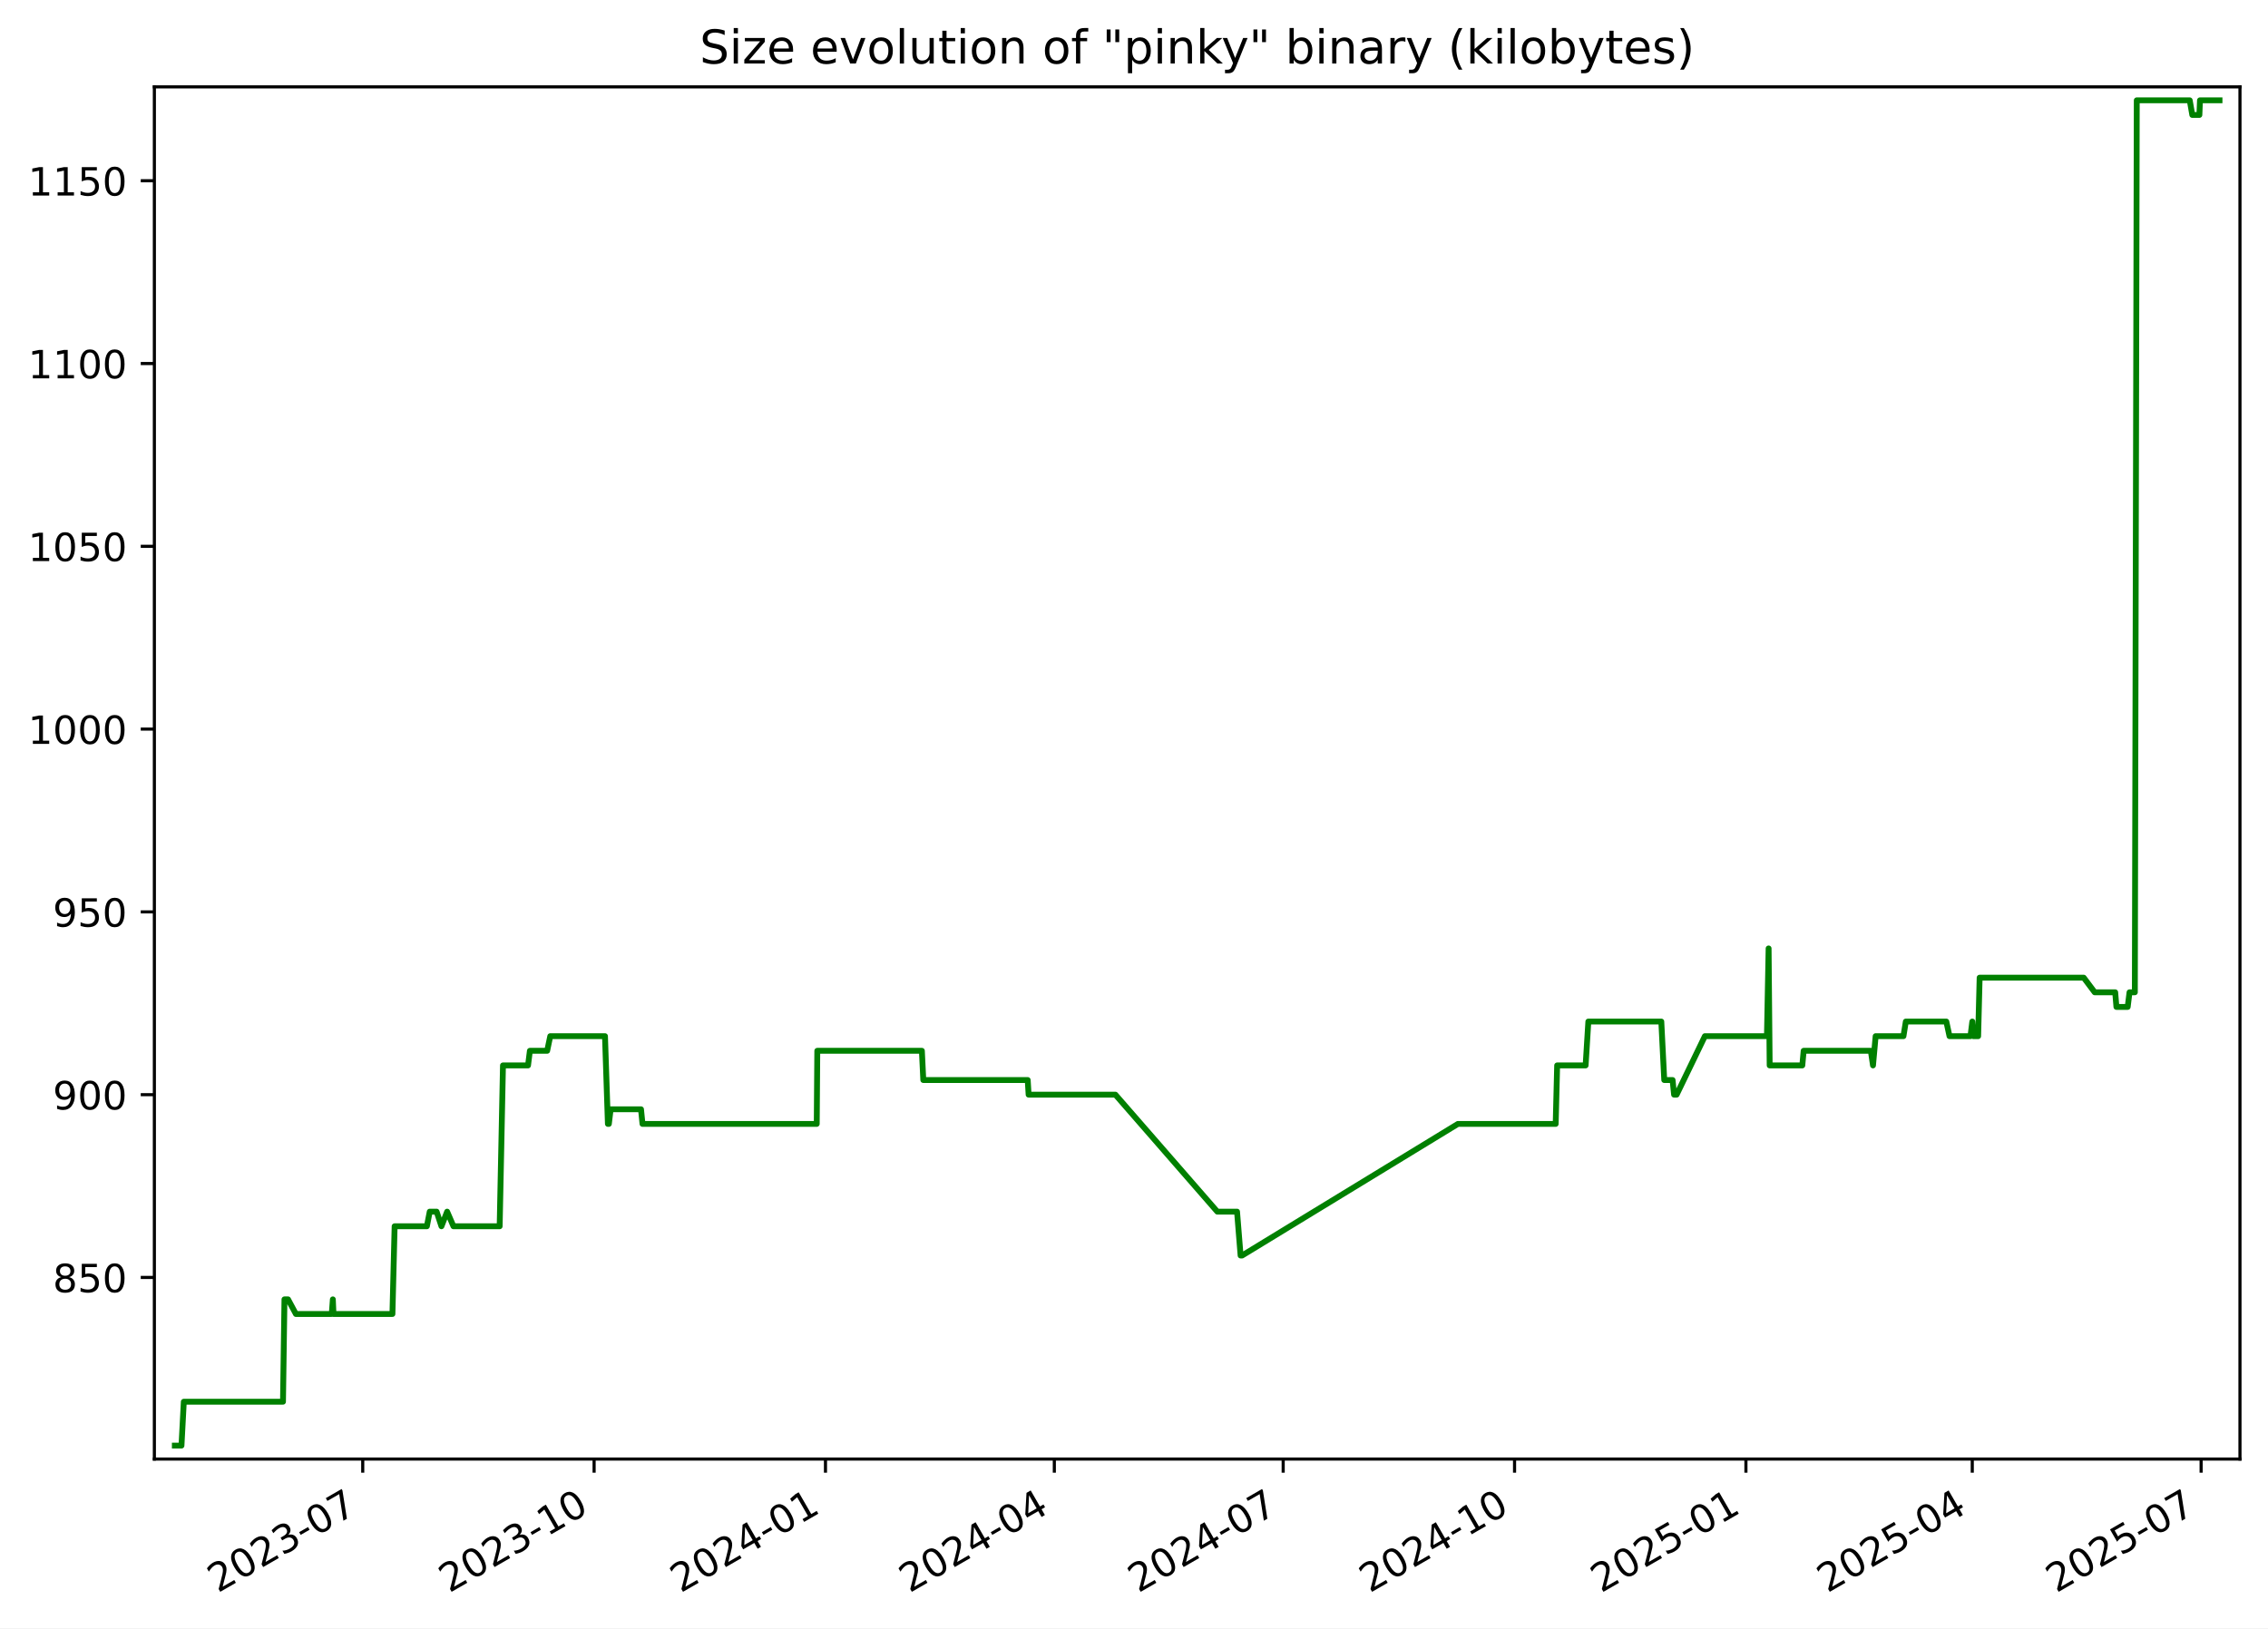
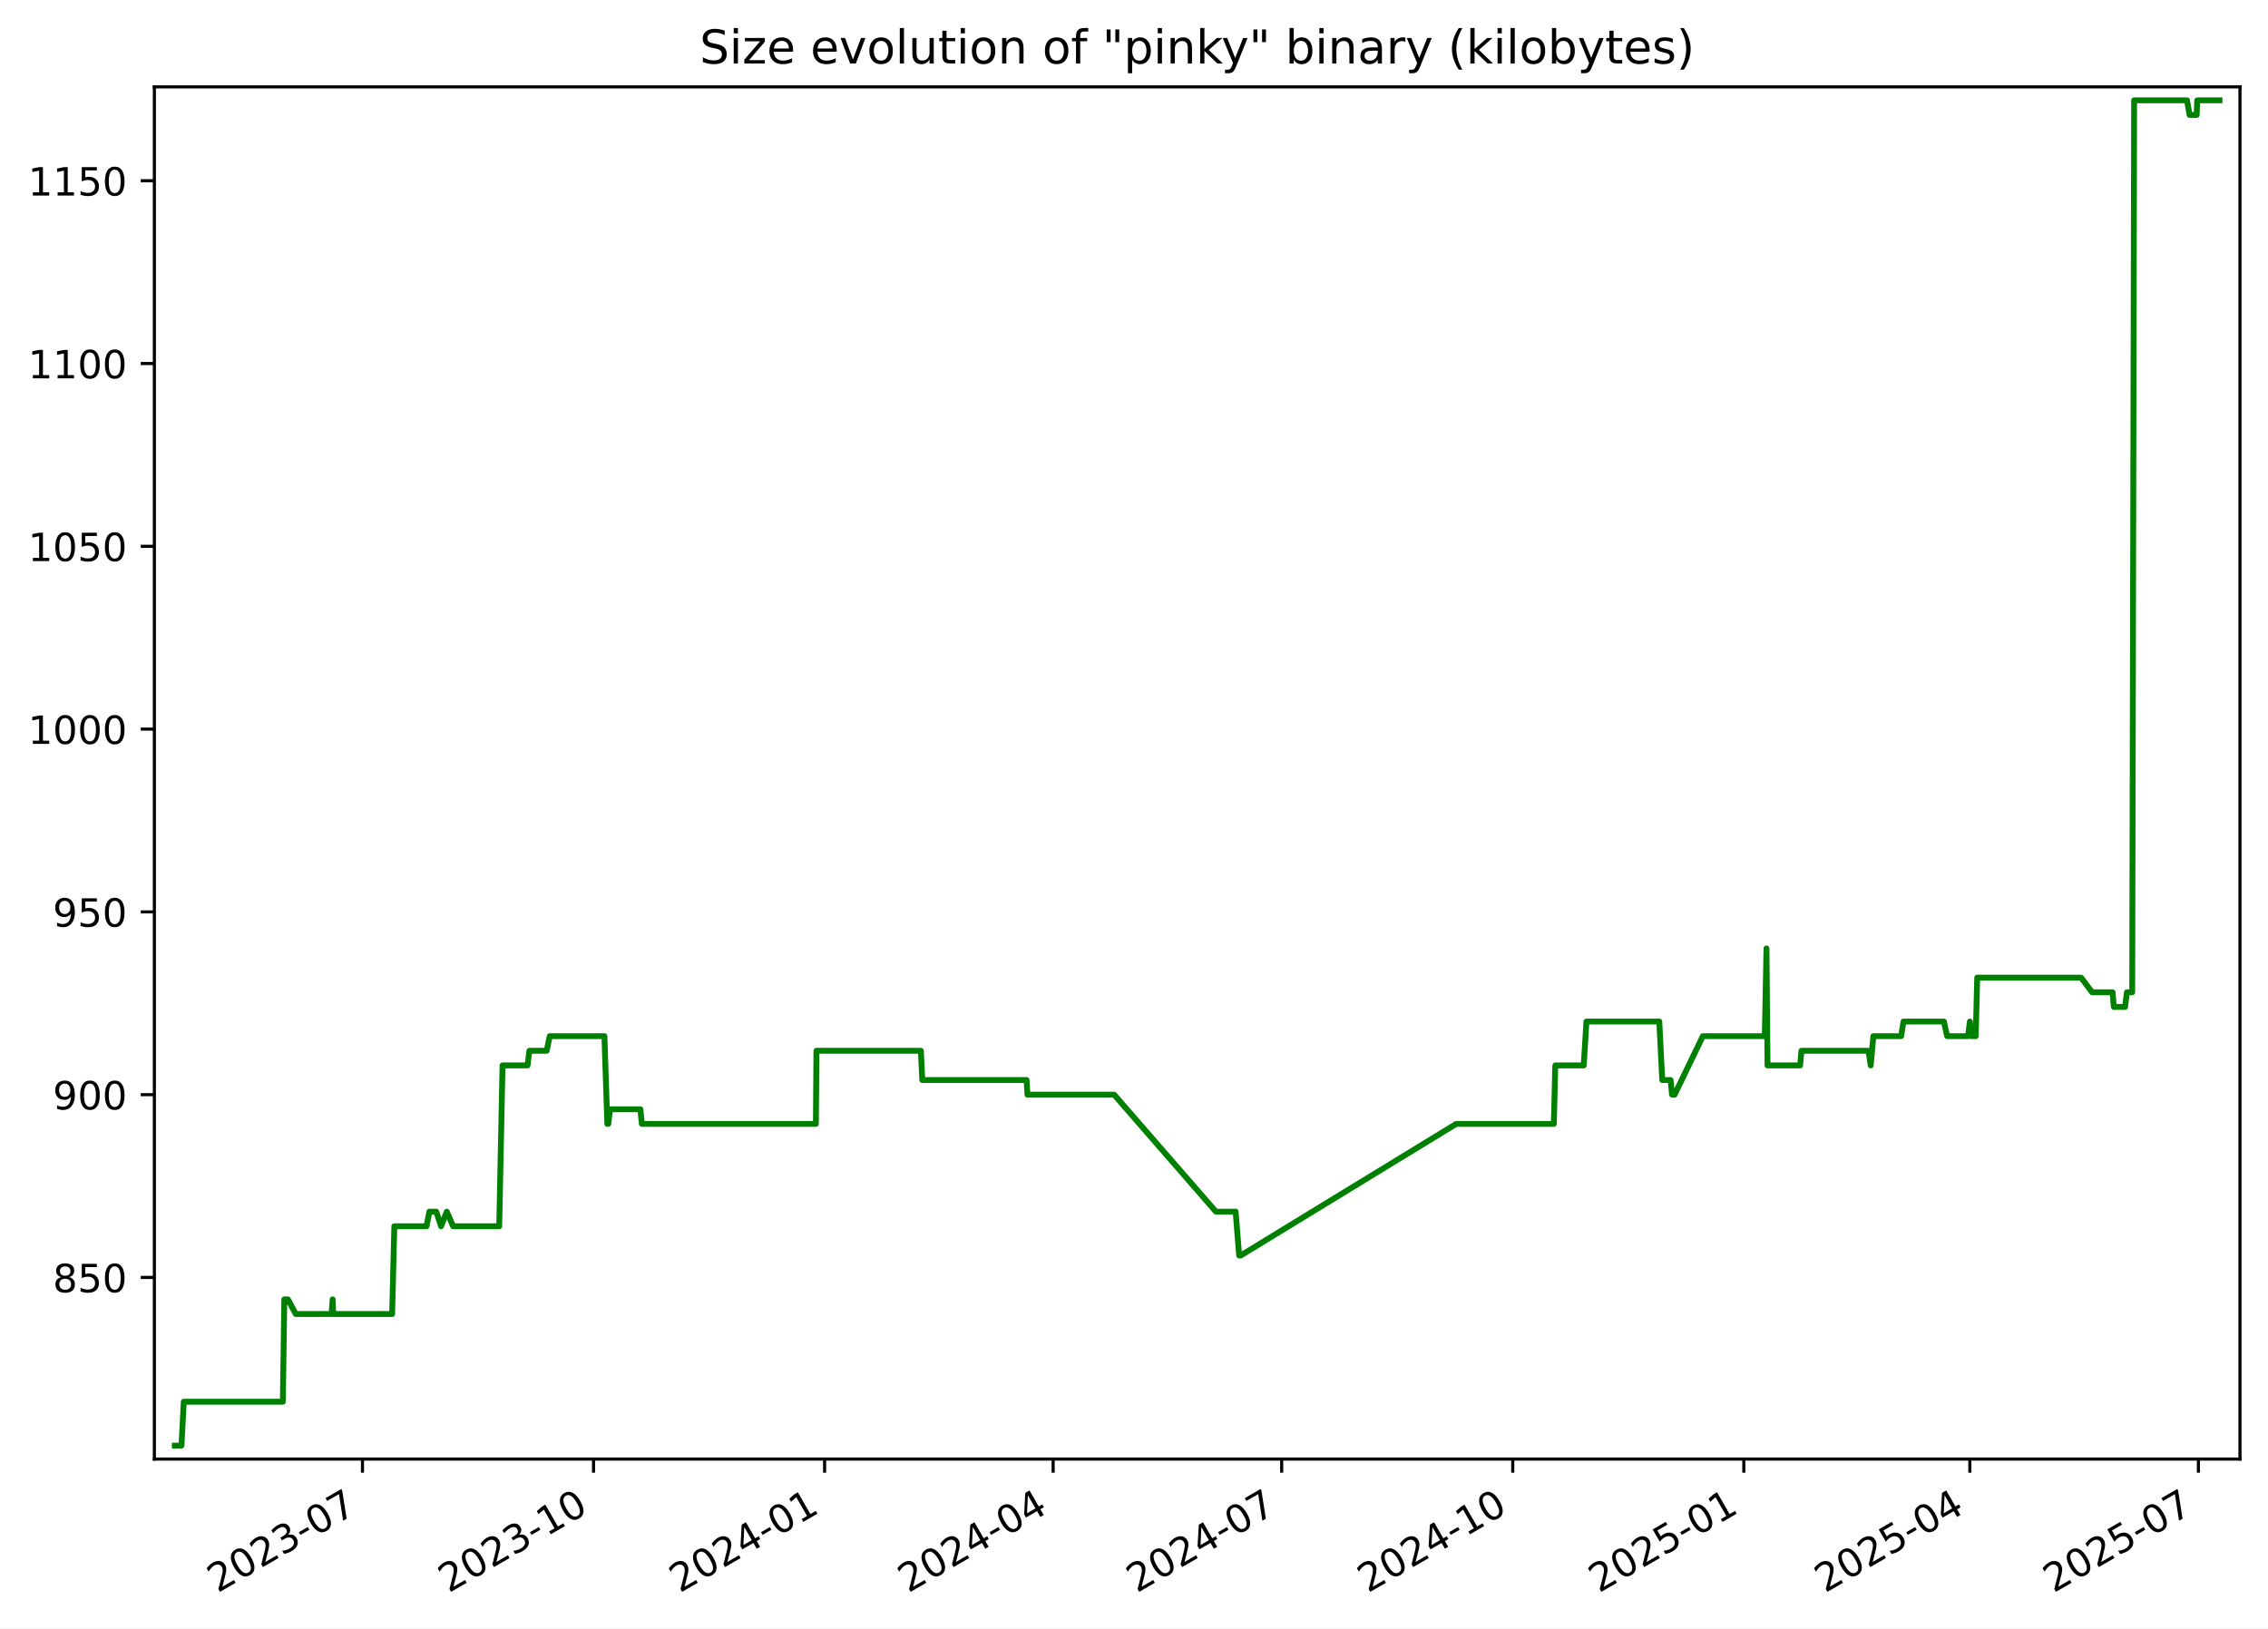
<svg xmlns="http://www.w3.org/2000/svg" xmlns:xlink="http://www.w3.org/1999/xlink" width="582.53pt" height="418.303pt" viewBox="0 0 582.53 418.303" version="1.1">
  <defs>
    <style type="text/css">*{stroke-linejoin: round; stroke-linecap: butt}</style>
  </defs>
  <g id="figure_1">
    <g id="patch_1">
      <path d="M -0 418.303  L 582.53 418.303  L 582.53 0  L -0 0  z " style="fill: #ffffff" />
    </g>
    <g id="axes_1">
      <g id="patch_2">
        <path d="M 39.65 374.83  L 575.33 374.83  L 575.33 22.318  L 39.65 22.318  z " style="fill: #ffffff" />
      </g>
      <g id="matplotlib.axis_1">
        <g id="xtick_1">
          <g id="line2d_1">
            <defs>
-               <path id="m2c5a3b8ea3" d="M 0 0  L 0 3.5  " style="stroke: #000000; stroke-width: 0.8" />
+               <path id="m1448265330" d="M 0 0  L 0 3.5  " style="stroke: #000000; stroke-width: 0.8" />
            </defs>
            <g>
-               <use xlink:href="#m2c5a3b8ea3" x="93.167" y="374.83" style="stroke: #000000; stroke-width: 0.8" />
+               <use xlink:href="#m1448265330" x="93.102" y="374.83" style="stroke: #000000; stroke-width: 0.8" />
            </g>
          </g>
          <g id="text_1">
-             <g transform="translate(55.94227 409.302) rotate(-30) scale(0.1 -0.1)">
+             <g transform="translate(55.87736 409.302) rotate(-30) scale(0.1 -0.1)">
              <defs>
                <path id="DejaVuSans-32" d="M 1228 531  L 3431 531  L 3431 0  L 469 0  L 469 531  Q 828 903 1448 1529  Q 2069 2156 2228 2338  Q 2531 2678 2651 2914  Q 2772 3150 2772 3378  Q 2772 3750 2511 3984  Q 2250 4219 1831 4219  Q 1534 4219 1204 4116  Q 875 4013 500 3803  L 500 4441  Q 881 4594 1212 4672  Q 1544 4750 1819 4750  Q 2544 4750 2975 4387  Q 3406 4025 3406 3419  Q 3406 3131 3298 2873  Q 3191 2616 2906 2266  Q 2828 2175 2409 1742  Q 1991 1309 1228 531  z " transform="scale(0.015625)" />
                <path id="DejaVuSans-30" d="M 2034 4250  Q 1547 4250 1301 3770  Q 1056 3291 1056 2328  Q 1056 1369 1301 889  Q 1547 409 2034 409  Q 2525 409 2770 889  Q 3016 1369 3016 2328  Q 3016 3291 2770 3770  Q 2525 4250 2034 4250  z M 2034 4750  Q 2819 4750 3233 4129  Q 3647 3509 3647 2328  Q 3647 1150 3233 529  Q 2819 -91 2034 -91  Q 1250 -91 836 529  Q 422 1150 422 2328  Q 422 3509 836 4129  Q 1250 4750 2034 4750  z " transform="scale(0.015625)" />
                <path id="DejaVuSans-33" d="M 2597 2516  Q 3050 2419 3304 2112  Q 3559 1806 3559 1356  Q 3559 666 3084 287  Q 2609 -91 1734 -91  Q 1441 -91 1130 -33  Q 819 25 488 141  L 488 750  Q 750 597 1062 519  Q 1375 441 1716 441  Q 2309 441 2620 675  Q 2931 909 2931 1356  Q 2931 1769 2642 2001  Q 2353 2234 1838 2234  L 1294 2234  L 1294 2753  L 1863 2753  Q 2328 2753 2575 2939  Q 2822 3125 2822 3475  Q 2822 3834 2567 4026  Q 2313 4219 1838 4219  Q 1578 4219 1281 4162  Q 984 4106 628 3988  L 628 4550  Q 988 4650 1302 4700  Q 1616 4750 1894 4750  Q 2613 4750 3031 4423  Q 3450 4097 3450 3541  Q 3450 3153 3228 2886  Q 3006 2619 2597 2516  z " transform="scale(0.015625)" />
                <path id="DejaVuSans-2d" d="M 313 2009  L 1997 2009  L 1997 1497  L 313 1497  L 313 2009  z " transform="scale(0.015625)" />
                <path id="DejaVuSans-37" d="M 525 4666  L 3525 4666  L 3525 4397  L 1831 0  L 1172 0  L 2766 4134  L 525 4134  L 525 4666  z " transform="scale(0.015625)" />
              </defs>
              <use xlink:href="#DejaVuSans-32" />
              <use xlink:href="#DejaVuSans-30" x="63.623" />
              <use xlink:href="#DejaVuSans-32" x="127.246" />
              <use xlink:href="#DejaVuSans-33" x="190.869" />
              <use xlink:href="#DejaVuSans-2d" x="254.492" />
              <use xlink:href="#DejaVuSans-30" x="290.576" />
              <use xlink:href="#DejaVuSans-37" x="354.199" />
            </g>
          </g>
        </g>
        <g id="xtick_2">
          <g id="line2d_2">
            <g>
-               <use xlink:href="#m2c5a3b8ea3" x="152.594" y="374.83" style="stroke: #000000; stroke-width: 0.8" />
+               <use xlink:href="#m1448265330" x="152.449" y="374.83" style="stroke: #000000; stroke-width: 0.8" />
            </g>
          </g>
          <g id="text_2">
-             <g transform="translate(115.3691 409.302) rotate(-30) scale(0.1 -0.1)">
+             <g transform="translate(115.2243 409.302) rotate(-30) scale(0.1 -0.1)">
              <defs>
                <path id="DejaVuSans-31" d="M 794 531  L 1825 531  L 1825 4091  L 703 3866  L 703 4441  L 1819 4666  L 2450 4666  L 2450 531  L 3481 531  L 3481 0  L 794 0  L 794 531  z " transform="scale(0.015625)" />
              </defs>
              <use xlink:href="#DejaVuSans-32" />
              <use xlink:href="#DejaVuSans-30" x="63.623" />
              <use xlink:href="#DejaVuSans-32" x="127.246" />
              <use xlink:href="#DejaVuSans-33" x="190.869" />
              <use xlink:href="#DejaVuSans-2d" x="254.492" />
              <use xlink:href="#DejaVuSans-31" x="290.576" />
              <use xlink:href="#DejaVuSans-30" x="354.199" />
            </g>
          </g>
        </g>
        <g id="xtick_3">
          <g id="line2d_3">
            <g>
-               <use xlink:href="#m2c5a3b8ea3" x="212.021" y="374.83" style="stroke: #000000; stroke-width: 0.8" />
+               <use xlink:href="#m1448265330" x="211.796" y="374.83" style="stroke: #000000; stroke-width: 0.8" />
            </g>
          </g>
          <g id="text_3">
-             <g transform="translate(174.796 409.302) rotate(-30) scale(0.1 -0.1)">
+             <g transform="translate(174.5712 409.302) rotate(-30) scale(0.1 -0.1)">
              <defs>
                <path id="DejaVuSans-34" d="M 2419 4116  L 825 1625  L 2419 1625  L 2419 4116  z M 2253 4666  L 3047 4666  L 3047 1625  L 3713 1625  L 3713 1100  L 3047 1100  L 3047 0  L 2419 0  L 2419 1100  L 313 1100  L 313 1709  L 2253 4666  z " transform="scale(0.015625)" />
              </defs>
              <use xlink:href="#DejaVuSans-32" />
              <use xlink:href="#DejaVuSans-30" x="63.623" />
              <use xlink:href="#DejaVuSans-32" x="127.246" />
              <use xlink:href="#DejaVuSans-34" x="190.869" />
              <use xlink:href="#DejaVuSans-2d" x="254.492" />
              <use xlink:href="#DejaVuSans-30" x="290.576" />
              <use xlink:href="#DejaVuSans-31" x="354.199" />
            </g>
          </g>
        </g>
        <g id="xtick_4">
          <g id="line2d_4">
            <g>
-               <use xlink:href="#m2c5a3b8ea3" x="270.802" y="374.83" style="stroke: #000000; stroke-width: 0.8" />
+               <use xlink:href="#m1448265330" x="270.498" y="374.83" style="stroke: #000000; stroke-width: 0.8" />
            </g>
          </g>
          <g id="text_4">
-             <g transform="translate(233.577 409.302) rotate(-30) scale(0.1 -0.1)">
+             <g transform="translate(233.2731 409.302) rotate(-30) scale(0.1 -0.1)">
              <use xlink:href="#DejaVuSans-32" />
              <use xlink:href="#DejaVuSans-30" x="63.623" />
              <use xlink:href="#DejaVuSans-32" x="127.246" />
              <use xlink:href="#DejaVuSans-34" x="190.869" />
              <use xlink:href="#DejaVuSans-2d" x="254.492" />
              <use xlink:href="#DejaVuSans-30" x="290.576" />
              <use xlink:href="#DejaVuSans-34" x="354.199" />
            </g>
          </g>
        </g>
        <g id="xtick_5">
          <g id="line2d_5">
            <g>
-               <use xlink:href="#m2c5a3b8ea3" x="329.583" y="374.83" style="stroke: #000000; stroke-width: 0.8" />
+               <use xlink:href="#m1448265330" x="329.2" y="374.83" style="stroke: #000000; stroke-width: 0.8" />
            </g>
          </g>
          <g id="text_5">
-             <g transform="translate(292.3579 409.302) rotate(-30) scale(0.1 -0.1)">
+             <g transform="translate(291.975 409.302) rotate(-30) scale(0.1 -0.1)">
              <use xlink:href="#DejaVuSans-32" />
              <use xlink:href="#DejaVuSans-30" x="63.623" />
              <use xlink:href="#DejaVuSans-32" x="127.246" />
              <use xlink:href="#DejaVuSans-34" x="190.869" />
              <use xlink:href="#DejaVuSans-2d" x="254.492" />
              <use xlink:href="#DejaVuSans-30" x="290.576" />
              <use xlink:href="#DejaVuSans-37" x="354.199" />
            </g>
          </g>
        </g>
        <g id="xtick_6">
          <g id="line2d_6">
            <g>
-               <use xlink:href="#m2c5a3b8ea3" x="389.01" y="374.83" style="stroke: #000000; stroke-width: 0.8" />
+               <use xlink:href="#m1448265330" x="388.547" y="374.83" style="stroke: #000000; stroke-width: 0.8" />
            </g>
          </g>
          <g id="text_6">
-             <g transform="translate(351.7848 409.302) rotate(-30) scale(0.1 -0.1)">
+             <g transform="translate(351.3219 409.302) rotate(-30) scale(0.1 -0.1)">
              <use xlink:href="#DejaVuSans-32" />
              <use xlink:href="#DejaVuSans-30" x="63.623" />
              <use xlink:href="#DejaVuSans-32" x="127.246" />
              <use xlink:href="#DejaVuSans-34" x="190.869" />
              <use xlink:href="#DejaVuSans-2d" x="254.492" />
              <use xlink:href="#DejaVuSans-31" x="290.576" />
              <use xlink:href="#DejaVuSans-30" x="354.199" />
            </g>
          </g>
        </g>
        <g id="xtick_7">
          <g id="line2d_7">
            <g>
-               <use xlink:href="#m2c5a3b8ea3" x="448.436" y="374.83" style="stroke: #000000; stroke-width: 0.8" />
+               <use xlink:href="#m1448265330" x="447.894" y="374.83" style="stroke: #000000; stroke-width: 0.8" />
            </g>
          </g>
          <g id="text_7">
-             <g transform="translate(411.2116 409.302) rotate(-30) scale(0.1 -0.1)">
+             <g transform="translate(410.6689 409.302) rotate(-30) scale(0.1 -0.1)">
              <defs>
                <path id="DejaVuSans-35" d="M 691 4666  L 3169 4666  L 3169 4134  L 1269 4134  L 1269 2991  Q 1406 3038 1543 3061  Q 1681 3084 1819 3084  Q 2600 3084 3056 2656  Q 3513 2228 3513 1497  Q 3513 744 3044 326  Q 2575 -91 1722 -91  Q 1428 -91 1123 -41  Q 819 9 494 109  L 494 744  Q 775 591 1075 516  Q 1375 441 1709 441  Q 2250 441 2565 725  Q 2881 1009 2881 1497  Q 2881 1984 2565 2268  Q 2250 2553 1709 2553  Q 1456 2553 1204 2497  Q 953 2441 691 2322  L 691 4666  z " transform="scale(0.015625)" />
              </defs>
              <use xlink:href="#DejaVuSans-32" />
              <use xlink:href="#DejaVuSans-30" x="63.623" />
              <use xlink:href="#DejaVuSans-32" x="127.246" />
              <use xlink:href="#DejaVuSans-35" x="190.869" />
              <use xlink:href="#DejaVuSans-2d" x="254.492" />
              <use xlink:href="#DejaVuSans-30" x="290.576" />
              <use xlink:href="#DejaVuSans-31" x="354.199" />
            </g>
          </g>
        </g>
        <g id="xtick_8">
          <g id="line2d_8">
            <g>
-               <use xlink:href="#m2c5a3b8ea3" x="506.571" y="374.83" style="stroke: #000000; stroke-width: 0.8" />
+               <use xlink:href="#m1448265330" x="505.95" y="374.83" style="stroke: #000000; stroke-width: 0.8" />
            </g>
          </g>
          <g id="text_8">
-             <g transform="translate(469.3466 409.302) rotate(-30) scale(0.1 -0.1)">
+             <g transform="translate(468.7256 409.302) rotate(-30) scale(0.1 -0.1)">
              <use xlink:href="#DejaVuSans-32" />
              <use xlink:href="#DejaVuSans-30" x="63.623" />
              <use xlink:href="#DejaVuSans-32" x="127.246" />
              <use xlink:href="#DejaVuSans-35" x="190.869" />
              <use xlink:href="#DejaVuSans-2d" x="254.492" />
              <use xlink:href="#DejaVuSans-30" x="290.576" />
              <use xlink:href="#DejaVuSans-34" x="354.199" />
            </g>
          </g>
        </g>
        <g id="xtick_9">
          <g id="line2d_9">
            <g>
-               <use xlink:href="#m2c5a3b8ea3" x="565.352" y="374.83" style="stroke: #000000; stroke-width: 0.8" />
+               <use xlink:href="#m1448265330" x="564.652" y="374.83" style="stroke: #000000; stroke-width: 0.8" />
            </g>
          </g>
          <g id="text_9">
-             <g transform="translate(528.1275 409.302) rotate(-30) scale(0.1 -0.1)">
+             <g transform="translate(527.4275 409.302) rotate(-30) scale(0.1 -0.1)">
              <use xlink:href="#DejaVuSans-32" />
              <use xlink:href="#DejaVuSans-30" x="63.623" />
              <use xlink:href="#DejaVuSans-32" x="127.246" />
              <use xlink:href="#DejaVuSans-35" x="190.869" />
              <use xlink:href="#DejaVuSans-2d" x="254.492" />
              <use xlink:href="#DejaVuSans-30" x="290.576" />
              <use xlink:href="#DejaVuSans-37" x="354.199" />
            </g>
          </g>
        </g>
      </g>
      <g id="matplotlib.axis_2">
        <g id="ytick_1">
          <g id="line2d_10">
            <defs>
-               <path id="m6fde6b3ea8" d="M 0 0  L -3.5 0  " style="stroke: #000000; stroke-width: 0.8" />
+               <path id="mac210d7847" d="M 0 0  L -3.5 0  " style="stroke: #000000; stroke-width: 0.8" />
            </defs>
            <g>
-               <use xlink:href="#m6fde6b3ea8" x="39.65" y="328.174" style="stroke: #000000; stroke-width: 0.8" />
+               <use xlink:href="#mac210d7847" x="39.65" y="328.174" style="stroke: #000000; stroke-width: 0.8" />
            </g>
          </g>
          <g id="text_10">
            <g transform="translate(13.5625 331.9733) scale(0.1 -0.1)">
              <defs>
                <path id="DejaVuSans-38" d="M 2034 2216  Q 1584 2216 1326 1975  Q 1069 1734 1069 1313  Q 1069 891 1326 650  Q 1584 409 2034 409  Q 2484 409 2743 651  Q 3003 894 3003 1313  Q 3003 1734 2745 1975  Q 2488 2216 2034 2216  z M 1403 2484  Q 997 2584 770 2862  Q 544 3141 544 3541  Q 544 4100 942 4425  Q 1341 4750 2034 4750  Q 2731 4750 3128 4425  Q 3525 4100 3525 3541  Q 3525 3141 3298 2862  Q 3072 2584 2669 2484  Q 3125 2378 3379 2068  Q 3634 1759 3634 1313  Q 3634 634 3220 271  Q 2806 -91 2034 -91  Q 1263 -91 848 271  Q 434 634 434 1313  Q 434 1759 690 2068  Q 947 2378 1403 2484  z M 1172 3481  Q 1172 3119 1398 2916  Q 1625 2713 2034 2713  Q 2441 2713 2670 2916  Q 2900 3119 2900 3481  Q 2900 3844 2670 4047  Q 2441 4250 2034 4250  Q 1625 4250 1398 4047  Q 1172 3844 1172 3481  z " transform="scale(0.015625)" />
              </defs>
              <use xlink:href="#DejaVuSans-38" />
              <use xlink:href="#DejaVuSans-35" x="63.623" />
              <use xlink:href="#DejaVuSans-30" x="127.246" />
            </g>
          </g>
        </g>
        <g id="ytick_2">
          <g id="line2d_11">
            <g>
-               <use xlink:href="#m6fde6b3ea8" x="39.65" y="281.218" style="stroke: #000000; stroke-width: 0.8" />
+               <use xlink:href="#mac210d7847" x="39.65" y="281.218" style="stroke: #000000; stroke-width: 0.8" />
            </g>
          </g>
          <g id="text_11">
            <g transform="translate(13.5625 285.0168) scale(0.1 -0.1)">
              <defs>
                <path id="DejaVuSans-39" d="M 703 97  L 703 672  Q 941 559 1184 500  Q 1428 441 1663 441  Q 2288 441 2617 861  Q 2947 1281 2994 2138  Q 2813 1869 2534 1725  Q 2256 1581 1919 1581  Q 1219 1581 811 2004  Q 403 2428 403 3163  Q 403 3881 828 4315  Q 1253 4750 1959 4750  Q 2769 4750 3195 4129  Q 3622 3509 3622 2328  Q 3622 1225 3098 567  Q 2575 -91 1691 -91  Q 1453 -91 1209 -44  Q 966 3 703 97  z M 1959 2075  Q 2384 2075 2632 2365  Q 2881 2656 2881 3163  Q 2881 3666 2632 3958  Q 2384 4250 1959 4250  Q 1534 4250 1286 3958  Q 1038 3666 1038 3163  Q 1038 2656 1286 2365  Q 1534 2075 1959 2075  z " transform="scale(0.015625)" />
              </defs>
              <use xlink:href="#DejaVuSans-39" />
              <use xlink:href="#DejaVuSans-30" x="63.623" />
              <use xlink:href="#DejaVuSans-30" x="127.246" />
            </g>
          </g>
        </g>
        <g id="ytick_3">
          <g id="line2d_12">
            <g>
-               <use xlink:href="#m6fde6b3ea8" x="39.65" y="234.261" style="stroke: #000000; stroke-width: 0.8" />
+               <use xlink:href="#mac210d7847" x="39.65" y="234.261" style="stroke: #000000; stroke-width: 0.8" />
            </g>
          </g>
          <g id="text_12">
            <g transform="translate(13.5625 238.0603) scale(0.1 -0.1)">
              <use xlink:href="#DejaVuSans-39" />
              <use xlink:href="#DejaVuSans-35" x="63.623" />
              <use xlink:href="#DejaVuSans-30" x="127.246" />
            </g>
          </g>
        </g>
        <g id="ytick_4">
          <g id="line2d_13">
            <g>
-               <use xlink:href="#m6fde6b3ea8" x="39.65" y="187.305" style="stroke: #000000; stroke-width: 0.8" />
+               <use xlink:href="#mac210d7847" x="39.65" y="187.305" style="stroke: #000000; stroke-width: 0.8" />
            </g>
          </g>
          <g id="text_13">
            <g transform="translate(7.2 191.1038) scale(0.1 -0.1)">
              <use xlink:href="#DejaVuSans-31" />
              <use xlink:href="#DejaVuSans-30" x="63.623" />
              <use xlink:href="#DejaVuSans-30" x="127.246" />
              <use xlink:href="#DejaVuSans-30" x="190.869" />
            </g>
          </g>
        </g>
        <g id="ytick_5">
          <g id="line2d_14">
            <g>
-               <use xlink:href="#m6fde6b3ea8" x="39.65" y="140.348" style="stroke: #000000; stroke-width: 0.8" />
+               <use xlink:href="#mac210d7847" x="39.65" y="140.348" style="stroke: #000000; stroke-width: 0.8" />
            </g>
          </g>
          <g id="text_14">
            <g transform="translate(7.2 144.1473) scale(0.1 -0.1)">
              <use xlink:href="#DejaVuSans-31" />
              <use xlink:href="#DejaVuSans-30" x="63.623" />
              <use xlink:href="#DejaVuSans-35" x="127.246" />
              <use xlink:href="#DejaVuSans-30" x="190.869" />
            </g>
          </g>
        </g>
        <g id="ytick_6">
          <g id="line2d_15">
            <g>
-               <use xlink:href="#m6fde6b3ea8" x="39.65" y="93.392" style="stroke: #000000; stroke-width: 0.8" />
+               <use xlink:href="#mac210d7847" x="39.65" y="93.392" style="stroke: #000000; stroke-width: 0.8" />
            </g>
          </g>
          <g id="text_15">
            <g transform="translate(7.2 97.19074) scale(0.1 -0.1)">
              <use xlink:href="#DejaVuSans-31" />
              <use xlink:href="#DejaVuSans-31" x="63.623" />
              <use xlink:href="#DejaVuSans-30" x="127.246" />
              <use xlink:href="#DejaVuSans-30" x="190.869" />
            </g>
          </g>
        </g>
        <g id="ytick_7">
          <g id="line2d_16">
            <g>
-               <use xlink:href="#m6fde6b3ea8" x="39.65" y="46.435" style="stroke: #000000; stroke-width: 0.8" />
+               <use xlink:href="#mac210d7847" x="39.65" y="46.435" style="stroke: #000000; stroke-width: 0.8" />
            </g>
          </g>
          <g id="text_16">
            <g transform="translate(7.2 50.23421) scale(0.1 -0.1)">
              <use xlink:href="#DejaVuSans-31" />
              <use xlink:href="#DejaVuSans-31" x="63.623" />
              <use xlink:href="#DejaVuSans-35" x="127.246" />
              <use xlink:href="#DejaVuSans-30" x="190.869" />
            </g>
          </g>
        </g>
      </g>
      <g id="line2d_17">
-         <path d="M 44.902 371.374  L 46.612 371.374  L 47.21 360.105  L 72.686 360.105  L 73.064 333.809  L 73.987 333.809  L 76.001 337.565  L 85.216 337.565  L 85.491 333.809  L 85.654 337.565  L 100.795 337.565  L 101.358 315.026  L 109.644 315.026  L 110.377 311.27  L 112.144 311.27  L 113.383 315.026  L 114.847 311.27  L 116.47 315.026  L 128.338 315.026  L 129.188 273.705  L 135.625 273.705  L 136.1 269.948  L 140.542 269.948  L 141.331 266.192  L 155.391 266.192  L 156.14 288.731  L 156.386 288.731  L 156.84 284.974  L 164.643 284.974  L 165.022 288.731  L 209.779 288.731  L 209.919 269.948  L 236.783 269.948  L 237.146 277.461  L 263.967 277.461  L 264.197 281.218  L 286.486 281.218  L 312.666 311.27  L 317.733 311.27  L 318.643 322.539  L 319.036 322.539  L 374.466 288.731  L 399.575 288.731  L 399.951 273.705  L 407.263 273.705  L 407.961 262.435  L 426.702 262.435  L 427.46 277.461  L 429.599 277.461  L 429.983 281.218  L 430.64 281.218  L 437.896 266.192  L 453.834 266.192  L 454.264 243.652  L 454.535 273.705  L 462.918 273.705  L 463.264 269.948  L 480.515 269.948  L 481.075 273.705  L 481.753 266.192  L 488.897 266.192  L 489.505 262.435  L 499.907 262.435  L 500.724 266.192  L 506.117 266.192  L 506.582 262.435  L 506.869 266.192  L 508.082 266.192  L 508.463 251.165  L 535.202 251.165  L 538.024 254.922  L 543.286 254.922  L 543.597 258.678  L 546.494 258.678  L 546.961 254.922  L 548.332 254.922  L 548.823 25.774  L 562.427 25.774  L 563.087 29.531  L 564.908 29.531  L 565.06 25.774  L 570.078 25.774  L 570.078 25.774  " clip-path="url(#p7c01f11836)" style="fill: none; stroke: #008000; stroke-width: 1.5; stroke-linecap: square" />
+         <path d="M 44.902 371.374  L 46.609 371.374  L 47.207 360.105  L 72.649 360.105  L 73.026 333.809  L 73.948 333.809  L 75.959 337.565  L 85.162 337.565  L 85.436 333.809  L 85.6 337.565  L 100.72 337.565  L 101.282 315.026  L 109.557 315.026  L 110.289 311.27  L 112.054 311.27  L 113.291 315.026  L 114.753 311.27  L 116.373 315.026  L 128.225 315.026  L 129.075 273.705  L 135.503 273.705  L 135.977 269.948  L 140.413 269.948  L 141.201 266.192  L 155.243 266.192  L 155.99 288.731  L 156.236 288.731  L 156.689 284.974  L 164.482 284.974  L 164.861 288.731  L 209.558 288.731  L 209.697 269.948  L 236.525 269.948  L 236.888 277.461  L 263.673 277.461  L 263.902 281.218  L 286.161 281.218  L 312.306 311.27  L 317.366 311.27  L 318.275 322.539  L 318.668 322.539  L 374.023 288.731  L 399.098 288.731  L 399.473 273.705  L 406.776 273.705  L 407.473 262.435  L 426.188 262.435  L 426.945 277.461  L 429.082 277.461  L 429.465 281.218  L 430.121 281.218  L 437.367 266.192  L 453.284 266.192  L 453.714 243.652  L 453.984 273.705  L 462.356 273.705  L 462.701 269.948  L 479.929 269.948  L 480.488 273.705  L 481.166 266.192  L 488.299 266.192  L 488.907 262.435  L 499.295 262.435  L 500.111 266.192  L 505.496 266.192  L 505.961 262.435  L 506.248 266.192  L 507.459 266.192  L 507.839 251.165  L 534.542 251.165  L 537.361 254.922  L 542.616 254.922  L 542.926 258.678  L 545.819 258.678  L 546.286 254.922  L 547.655 254.922  L 548.145 25.774  L 561.731 25.774  L 562.39 29.531  L 564.209 29.531  L 564.36 25.774  L 570.078 25.774  L 570.078 25.774  " clip-path="url(#p1a8a1590fc)" style="fill: none; stroke: #008000; stroke-width: 1.5; stroke-linecap: square" />
      </g>
      <g id="patch_3">
        <path d="M 39.65 374.83  L 39.65 22.318  " style="fill: none; stroke: #000000; stroke-width: 0.8; stroke-linejoin: miter; stroke-linecap: square" />
      </g>
      <g id="patch_4">
        <path d="M 575.33 374.83  L 575.33 22.318  " style="fill: none; stroke: #000000; stroke-width: 0.8; stroke-linejoin: miter; stroke-linecap: square" />
      </g>
      <g id="patch_5">
        <path d="M 39.65 374.83  L 575.33 374.83  " style="fill: none; stroke: #000000; stroke-width: 0.8; stroke-linejoin: miter; stroke-linecap: square" />
      </g>
      <g id="patch_6">
        <path d="M 39.65 22.318  L 575.33 22.318  " style="fill: none; stroke: #000000; stroke-width: 0.8; stroke-linejoin: miter; stroke-linecap: square" />
      </g>
      <g id="text_17">
        <g transform="translate(179.7078 16.31812) scale(0.12 -0.12)">
          <defs>
            <path id="DejaVuSans-53" d="M 3425 4513  L 3425 3897  Q 3066 4069 2747 4153  Q 2428 4238 2131 4238  Q 1616 4238 1336 4038  Q 1056 3838 1056 3469  Q 1056 3159 1242 3001  Q 1428 2844 1947 2747  L 2328 2669  Q 3034 2534 3370 2195  Q 3706 1856 3706 1288  Q 3706 609 3251 259  Q 2797 -91 1919 -91  Q 1588 -91 1214 -16  Q 841 59 441 206  L 441 856  Q 825 641 1194 531  Q 1563 422 1919 422  Q 2459 422 2753 634  Q 3047 847 3047 1241  Q 3047 1584 2836 1778  Q 2625 1972 2144 2069  L 1759 2144  Q 1053 2284 737 2584  Q 422 2884 422 3419  Q 422 4038 858 4394  Q 1294 4750 2059 4750  Q 2388 4750 2728 4690  Q 3069 4631 3425 4513  z " transform="scale(0.015625)" />
            <path id="DejaVuSans-69" d="M 603 3500  L 1178 3500  L 1178 0  L 603 0  L 603 3500  z M 603 4863  L 1178 4863  L 1178 4134  L 603 4134  L 603 4863  z " transform="scale(0.015625)" />
            <path id="DejaVuSans-7a" d="M 353 3500  L 3084 3500  L 3084 2975  L 922 459  L 3084 459  L 3084 0  L 275 0  L 275 525  L 2438 3041  L 353 3041  L 353 3500  z " transform="scale(0.015625)" />
            <path id="DejaVuSans-65" d="M 3597 1894  L 3597 1613  L 953 1613  Q 991 1019 1311 708  Q 1631 397 2203 397  Q 2534 397 2845 478  Q 3156 559 3463 722  L 3463 178  Q 3153 47 2828 -22  Q 2503 -91 2169 -91  Q 1331 -91 842 396  Q 353 884 353 1716  Q 353 2575 817 3079  Q 1281 3584 2069 3584  Q 2775 3584 3186 3129  Q 3597 2675 3597 1894  z M 3022 2063  Q 3016 2534 2758 2815  Q 2500 3097 2075 3097  Q 1594 3097 1305 2825  Q 1016 2553 972 2059  L 3022 2063  z " transform="scale(0.015625)" />
            <path id="DejaVuSans-20" transform="scale(0.015625)" />
            <path id="DejaVuSans-76" d="M 191 3500  L 800 3500  L 1894 563  L 2988 3500  L 3597 3500  L 2284 0  L 1503 0  L 191 3500  z " transform="scale(0.015625)" />
            <path id="DejaVuSans-6f" d="M 1959 3097  Q 1497 3097 1228 2736  Q 959 2375 959 1747  Q 959 1119 1226 758  Q 1494 397 1959 397  Q 2419 397 2687 759  Q 2956 1122 2956 1747  Q 2956 2369 2687 2733  Q 2419 3097 1959 3097  z M 1959 3584  Q 2709 3584 3137 3096  Q 3566 2609 3566 1747  Q 3566 888 3137 398  Q 2709 -91 1959 -91  Q 1206 -91 779 398  Q 353 888 353 1747  Q 353 2609 779 3096  Q 1206 3584 1959 3584  z " transform="scale(0.015625)" />
            <path id="DejaVuSans-6c" d="M 603 4863  L 1178 4863  L 1178 0  L 603 0  L 603 4863  z " transform="scale(0.015625)" />
            <path id="DejaVuSans-75" d="M 544 1381  L 544 3500  L 1119 3500  L 1119 1403  Q 1119 906 1312 657  Q 1506 409 1894 409  Q 2359 409 2629 706  Q 2900 1003 2900 1516  L 2900 3500  L 3475 3500  L 3475 0  L 2900 0  L 2900 538  Q 2691 219 2414 64  Q 2138 -91 1772 -91  Q 1169 -91 856 284  Q 544 659 544 1381  z M 1991 3584  L 1991 3584  z " transform="scale(0.015625)" />
            <path id="DejaVuSans-74" d="M 1172 4494  L 1172 3500  L 2356 3500  L 2356 3053  L 1172 3053  L 1172 1153  Q 1172 725 1289 603  Q 1406 481 1766 481  L 2356 481  L 2356 0  L 1766 0  Q 1100 0 847 248  Q 594 497 594 1153  L 594 3053  L 172 3053  L 172 3500  L 594 3500  L 594 4494  L 1172 4494  z " transform="scale(0.015625)" />
            <path id="DejaVuSans-6e" d="M 3513 2113  L 3513 0  L 2938 0  L 2938 2094  Q 2938 2591 2744 2837  Q 2550 3084 2163 3084  Q 1697 3084 1428 2787  Q 1159 2491 1159 1978  L 1159 0  L 581 0  L 581 3500  L 1159 3500  L 1159 2956  Q 1366 3272 1645 3428  Q 1925 3584 2291 3584  Q 2894 3584 3203 3211  Q 3513 2838 3513 2113  z " transform="scale(0.015625)" />
            <path id="DejaVuSans-66" d="M 2375 4863  L 2375 4384  L 1825 4384  Q 1516 4384 1395 4259  Q 1275 4134 1275 3809  L 1275 3500  L 2222 3500  L 2222 3053  L 1275 3053  L 1275 0  L 697 0  L 697 3053  L 147 3053  L 147 3500  L 697 3500  L 697 3744  Q 697 4328 969 4595  Q 1241 4863 1831 4863  L 2375 4863  z " transform="scale(0.015625)" />
            <path id="DejaVuSans-22" d="M 1147 4666  L 1147 2931  L 616 2931  L 616 4666  L 1147 4666  z M 2328 4666  L 2328 2931  L 1797 2931  L 1797 4666  L 2328 4666  z " transform="scale(0.015625)" />
            <path id="DejaVuSans-70" d="M 1159 525  L 1159 -1331  L 581 -1331  L 581 3500  L 1159 3500  L 1159 2969  Q 1341 3281 1617 3432  Q 1894 3584 2278 3584  Q 2916 3584 3314 3078  Q 3713 2572 3713 1747  Q 3713 922 3314 415  Q 2916 -91 2278 -91  Q 1894 -91 1617 61  Q 1341 213 1159 525  z M 3116 1747  Q 3116 2381 2855 2742  Q 2594 3103 2138 3103  Q 1681 3103 1420 2742  Q 1159 2381 1159 1747  Q 1159 1113 1420 752  Q 1681 391 2138 391  Q 2594 391 2855 752  Q 3116 1113 3116 1747  z " transform="scale(0.015625)" />
            <path id="DejaVuSans-6b" d="M 581 4863  L 1159 4863  L 1159 1991  L 2875 3500  L 3609 3500  L 1753 1863  L 3688 0  L 2938 0  L 1159 1709  L 1159 0  L 581 0  L 581 4863  z " transform="scale(0.015625)" />
            <path id="DejaVuSans-79" d="M 2059 -325  Q 1816 -950 1584 -1140  Q 1353 -1331 966 -1331  L 506 -1331  L 506 -850  L 844 -850  Q 1081 -850 1212 -737  Q 1344 -625 1503 -206  L 1606 56  L 191 3500  L 800 3500  L 1894 763  L 2988 3500  L 3597 3500  L 2059 -325  z " transform="scale(0.015625)" />
            <path id="DejaVuSans-62" d="M 3116 1747  Q 3116 2381 2855 2742  Q 2594 3103 2138 3103  Q 1681 3103 1420 2742  Q 1159 2381 1159 1747  Q 1159 1113 1420 752  Q 1681 391 2138 391  Q 2594 391 2855 752  Q 3116 1113 3116 1747  z M 1159 2969  Q 1341 3281 1617 3432  Q 1894 3584 2278 3584  Q 2916 3584 3314 3078  Q 3713 2572 3713 1747  Q 3713 922 3314 415  Q 2916 -91 2278 -91  Q 1894 -91 1617 61  Q 1341 213 1159 525  L 1159 0  L 581 0  L 581 4863  L 1159 4863  L 1159 2969  z " transform="scale(0.015625)" />
            <path id="DejaVuSans-61" d="M 2194 1759  Q 1497 1759 1228 1600  Q 959 1441 959 1056  Q 959 750 1161 570  Q 1363 391 1709 391  Q 2188 391 2477 730  Q 2766 1069 2766 1631  L 2766 1759  L 2194 1759  z M 3341 1997  L 3341 0  L 2766 0  L 2766 531  Q 2569 213 2275 61  Q 1981 -91 1556 -91  Q 1019 -91 701 211  Q 384 513 384 1019  Q 384 1609 779 1909  Q 1175 2209 1959 2209  L 2766 2209  L 2766 2266  Q 2766 2663 2505 2880  Q 2244 3097 1772 3097  Q 1472 3097 1187 3025  Q 903 2953 641 2809  L 641 3341  Q 956 3463 1253 3523  Q 1550 3584 1831 3584  Q 2591 3584 2966 3190  Q 3341 2797 3341 1997  z " transform="scale(0.015625)" />
            <path id="DejaVuSans-72" d="M 2631 2963  Q 2534 3019 2420 3045  Q 2306 3072 2169 3072  Q 1681 3072 1420 2755  Q 1159 2438 1159 1844  L 1159 0  L 581 0  L 581 3500  L 1159 3500  L 1159 2956  Q 1341 3275 1631 3429  Q 1922 3584 2338 3584  Q 2397 3584 2469 3576  Q 2541 3569 2628 3553  L 2631 2963  z " transform="scale(0.015625)" />
            <path id="DejaVuSans-28" d="M 1984 4856  Q 1566 4138 1362 3434  Q 1159 2731 1159 2009  Q 1159 1288 1364 580  Q 1569 -128 1984 -844  L 1484 -844  Q 1016 -109 783 600  Q 550 1309 550 2009  Q 550 2706 781 3412  Q 1013 4119 1484 4856  L 1984 4856  z " transform="scale(0.015625)" />
            <path id="DejaVuSans-73" d="M 2834 3397  L 2834 2853  Q 2591 2978 2328 3040  Q 2066 3103 1784 3103  Q 1356 3103 1142 2972  Q 928 2841 928 2578  Q 928 2378 1081 2264  Q 1234 2150 1697 2047  L 1894 2003  Q 2506 1872 2764 1633  Q 3022 1394 3022 966  Q 3022 478 2636 193  Q 2250 -91 1575 -91  Q 1294 -91 989 -36  Q 684 19 347 128  L 347 722  Q 666 556 975 473  Q 1284 391 1588 391  Q 1994 391 2212 530  Q 2431 669 2431 922  Q 2431 1156 2273 1281  Q 2116 1406 1581 1522  L 1381 1569  Q 847 1681 609 1914  Q 372 2147 372 2553  Q 372 3047 722 3315  Q 1072 3584 1716 3584  Q 2034 3584 2315 3537  Q 2597 3491 2834 3397  z " transform="scale(0.015625)" />
            <path id="DejaVuSans-29" d="M 513 4856  L 1013 4856  Q 1481 4119 1714 3412  Q 1947 2706 1947 2009  Q 1947 1309 1714 600  Q 1481 -109 1013 -844  L 513 -844  Q 928 -128 1133 580  Q 1338 1288 1338 2009  Q 1338 2731 1133 3434  Q 928 4138 513 4856  z " transform="scale(0.015625)" />
          </defs>
          <use xlink:href="#DejaVuSans-53" />
          <use xlink:href="#DejaVuSans-69" x="63.477" />
          <use xlink:href="#DejaVuSans-7a" x="91.26" />
          <use xlink:href="#DejaVuSans-65" x="143.75" />
          <use xlink:href="#DejaVuSans-20" x="205.273" />
          <use xlink:href="#DejaVuSans-65" x="237.061" />
          <use xlink:href="#DejaVuSans-76" x="298.584" />
          <use xlink:href="#DejaVuSans-6f" x="357.764" />
          <use xlink:href="#DejaVuSans-6c" x="418.945" />
          <use xlink:href="#DejaVuSans-75" x="446.729" />
          <use xlink:href="#DejaVuSans-74" x="510.107" />
          <use xlink:href="#DejaVuSans-69" x="549.316" />
          <use xlink:href="#DejaVuSans-6f" x="577.1" />
          <use xlink:href="#DejaVuSans-6e" x="638.281" />
          <use xlink:href="#DejaVuSans-20" x="701.66" />
          <use xlink:href="#DejaVuSans-6f" x="733.447" />
          <use xlink:href="#DejaVuSans-66" x="794.629" />
          <use xlink:href="#DejaVuSans-20" x="829.834" />
          <use xlink:href="#DejaVuSans-22" x="861.621" />
          <use xlink:href="#DejaVuSans-70" x="907.617" />
          <use xlink:href="#DejaVuSans-69" x="971.094" />
          <use xlink:href="#DejaVuSans-6e" x="998.877" />
          <use xlink:href="#DejaVuSans-6b" x="1062.256" />
          <use xlink:href="#DejaVuSans-79" x="1116.541" />
          <use xlink:href="#DejaVuSans-22" x="1175.721" />
          <use xlink:href="#DejaVuSans-20" x="1221.717" />
          <use xlink:href="#DejaVuSans-62" x="1253.504" />
          <use xlink:href="#DejaVuSans-69" x="1316.98" />
          <use xlink:href="#DejaVuSans-6e" x="1344.764" />
          <use xlink:href="#DejaVuSans-61" x="1408.143" />
          <use xlink:href="#DejaVuSans-72" x="1469.422" />
          <use xlink:href="#DejaVuSans-79" x="1510.535" />
          <use xlink:href="#DejaVuSans-20" x="1569.715" />
          <use xlink:href="#DejaVuSans-28" x="1601.502" />
          <use xlink:href="#DejaVuSans-6b" x="1640.516" />
          <use xlink:href="#DejaVuSans-69" x="1698.426" />
          <use xlink:href="#DejaVuSans-6c" x="1726.209" />
          <use xlink:href="#DejaVuSans-6f" x="1753.992" />
          <use xlink:href="#DejaVuSans-62" x="1815.174" />
          <use xlink:href="#DejaVuSans-79" x="1878.65" />
          <use xlink:href="#DejaVuSans-74" x="1937.83" />
          <use xlink:href="#DejaVuSans-65" x="1977.039" />
          <use xlink:href="#DejaVuSans-73" x="2038.562" />
          <use xlink:href="#DejaVuSans-29" x="2090.662" />
        </g>
      </g>
    </g>
  </g>
  <defs>
-     <clipPath id="p7c01f11836">
+     <clipPath id="p1a8a1590fc">
      <rect x="39.65" y="22.318" width="535.68" height="352.512" />
    </clipPath>
  </defs>
</svg>
